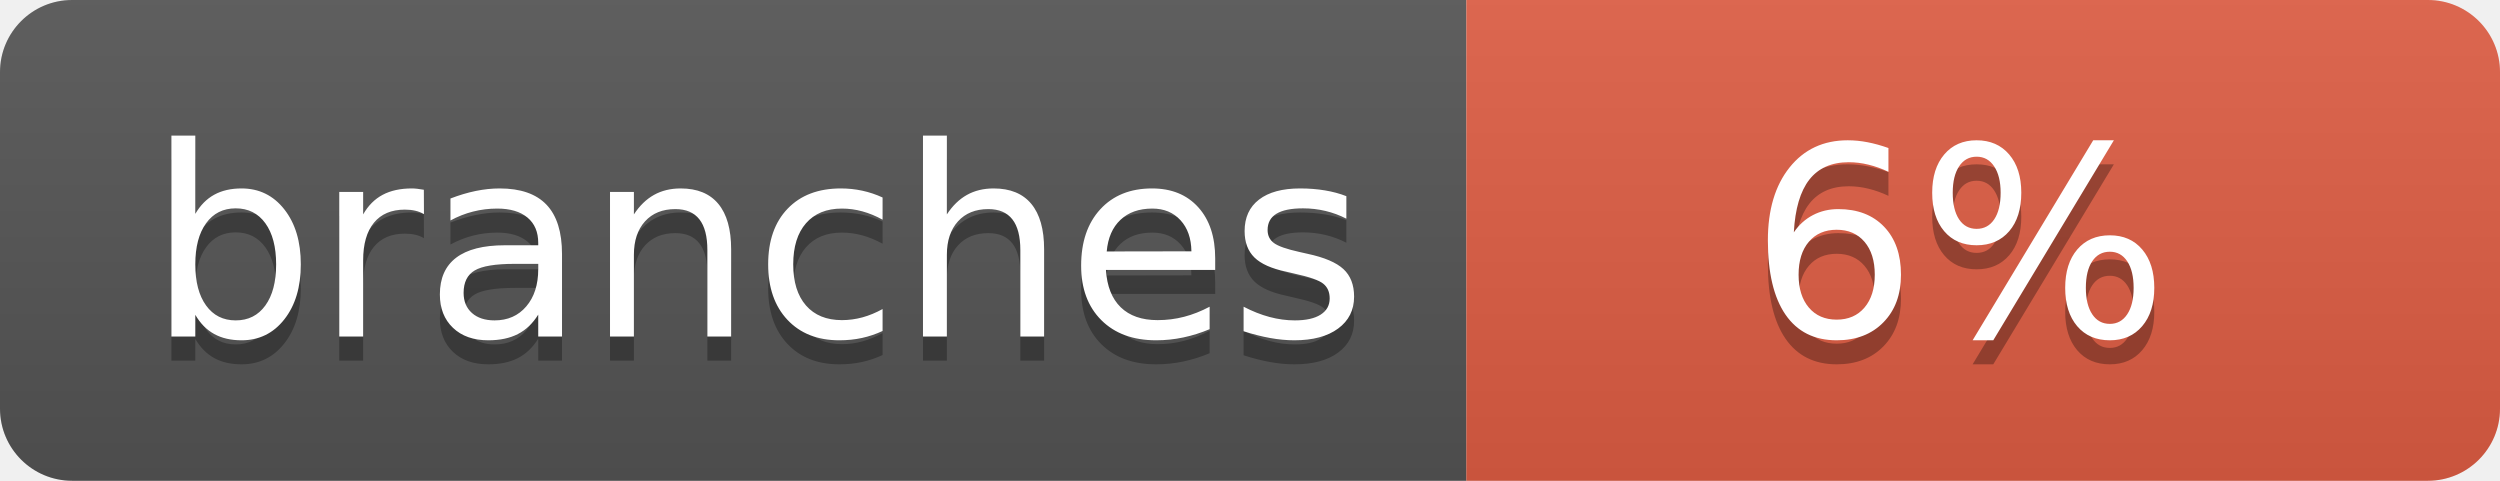
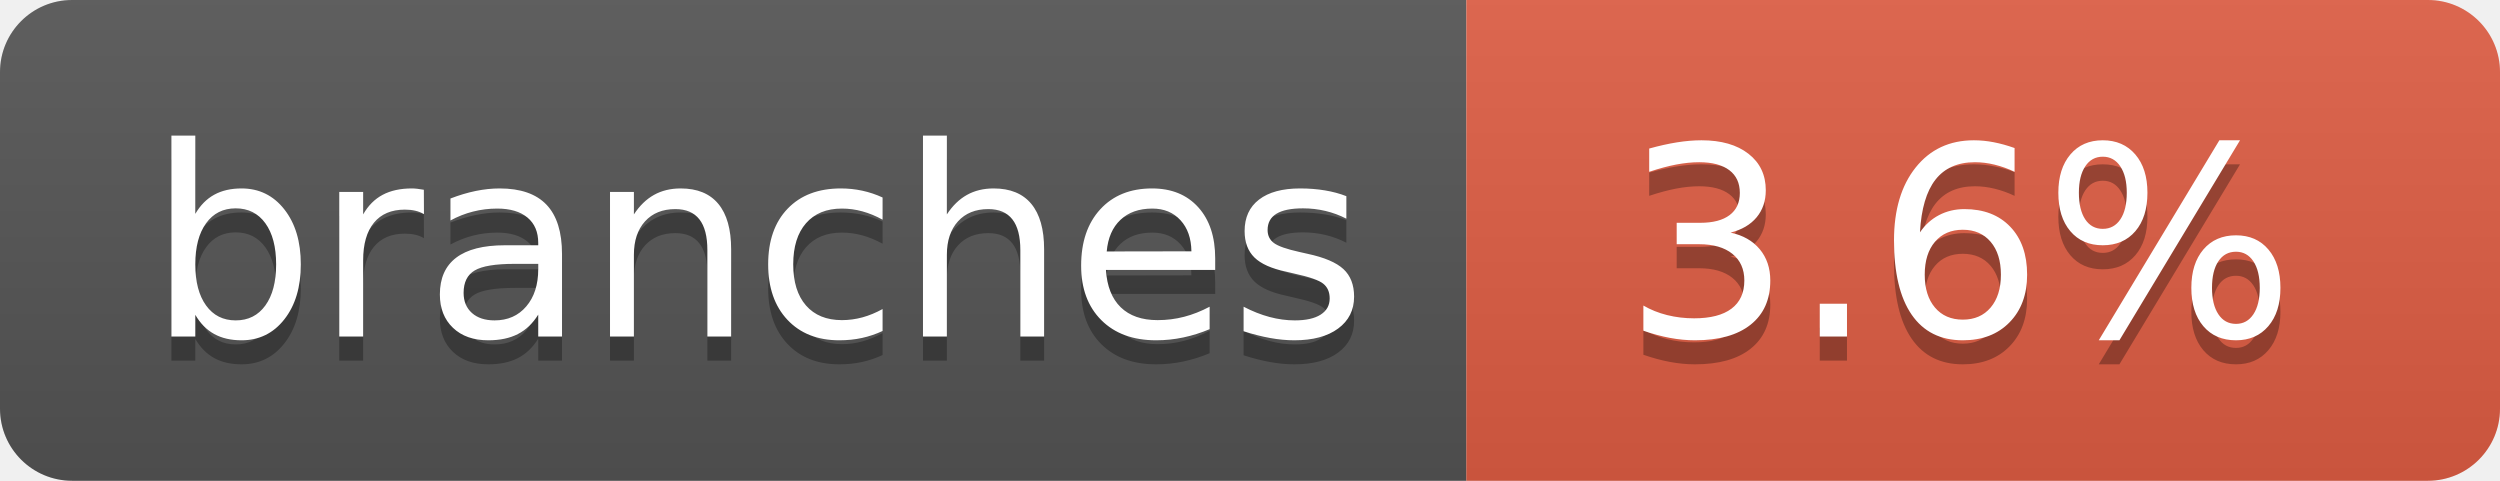
- <svg xmlns="http://www.w3.org/2000/svg" width="104" height="20" role="img" aria-label="branches: 6%">
+ <svg xmlns="http://www.w3.org/2000/svg" width="104" height="20" role="img" aria-label="branches: 3.6%">
  <linearGradient id="s" x2="0" y2="100%">
    <stop offset="0" stop-color="#bbb" stop-opacity=".1" />
    <stop offset="1" stop-opacity=".1" />
  </linearGradient>
  <clipPath id="r">
    <rect width="104" height="20" rx="3" fill="#fff" />
  </clipPath>
  <g clip-path="url(#r)">
    <rect width="61" height="20" fill="#555" />
    <rect x="61" width="43" height="20" fill="#e05d44" />
    <rect width="104" height="20" fill="url(#s)" />
  </g>
  <g fill="#fff" text-anchor="middle" font-family="Verdana,Geneva,DejaVu Sans,sans-serif" text-rendering="geometricPrecision" font-size="110">
-     <text aria-hidden="true" x="315" y="150" fill="#010101" fill-opacity=".3" transform="scale(.1)" textLength="510">branches
-         </text>
+     <text aria-hidden="true" x="315" y="150" fill="#010101" fill-opacity=".3" transform="scale(.1)" textLength="510">branches</text>
    <text x="315" y="140" transform="scale(.1)" fill="#fff" textLength="510">branches</text>
-     <text aria-hidden="true" x="815" y="150" fill="#010101" fill-opacity=".3" transform="scale(.1)" textLength="170">6%
-         </text>
-     <text x="815" y="140" transform="scale(.1)" fill="#fff" textLength="170">6%</text>
+     <text aria-hidden="true" x="815" y="150" fill="#010101" fill-opacity=".3" transform="scale(.1)" textLength="330">3.6%</text>
+     <text x="815" y="140" transform="scale(.1)" fill="#fff" textLength="330">3.6%</text>
  </g>
</svg>
